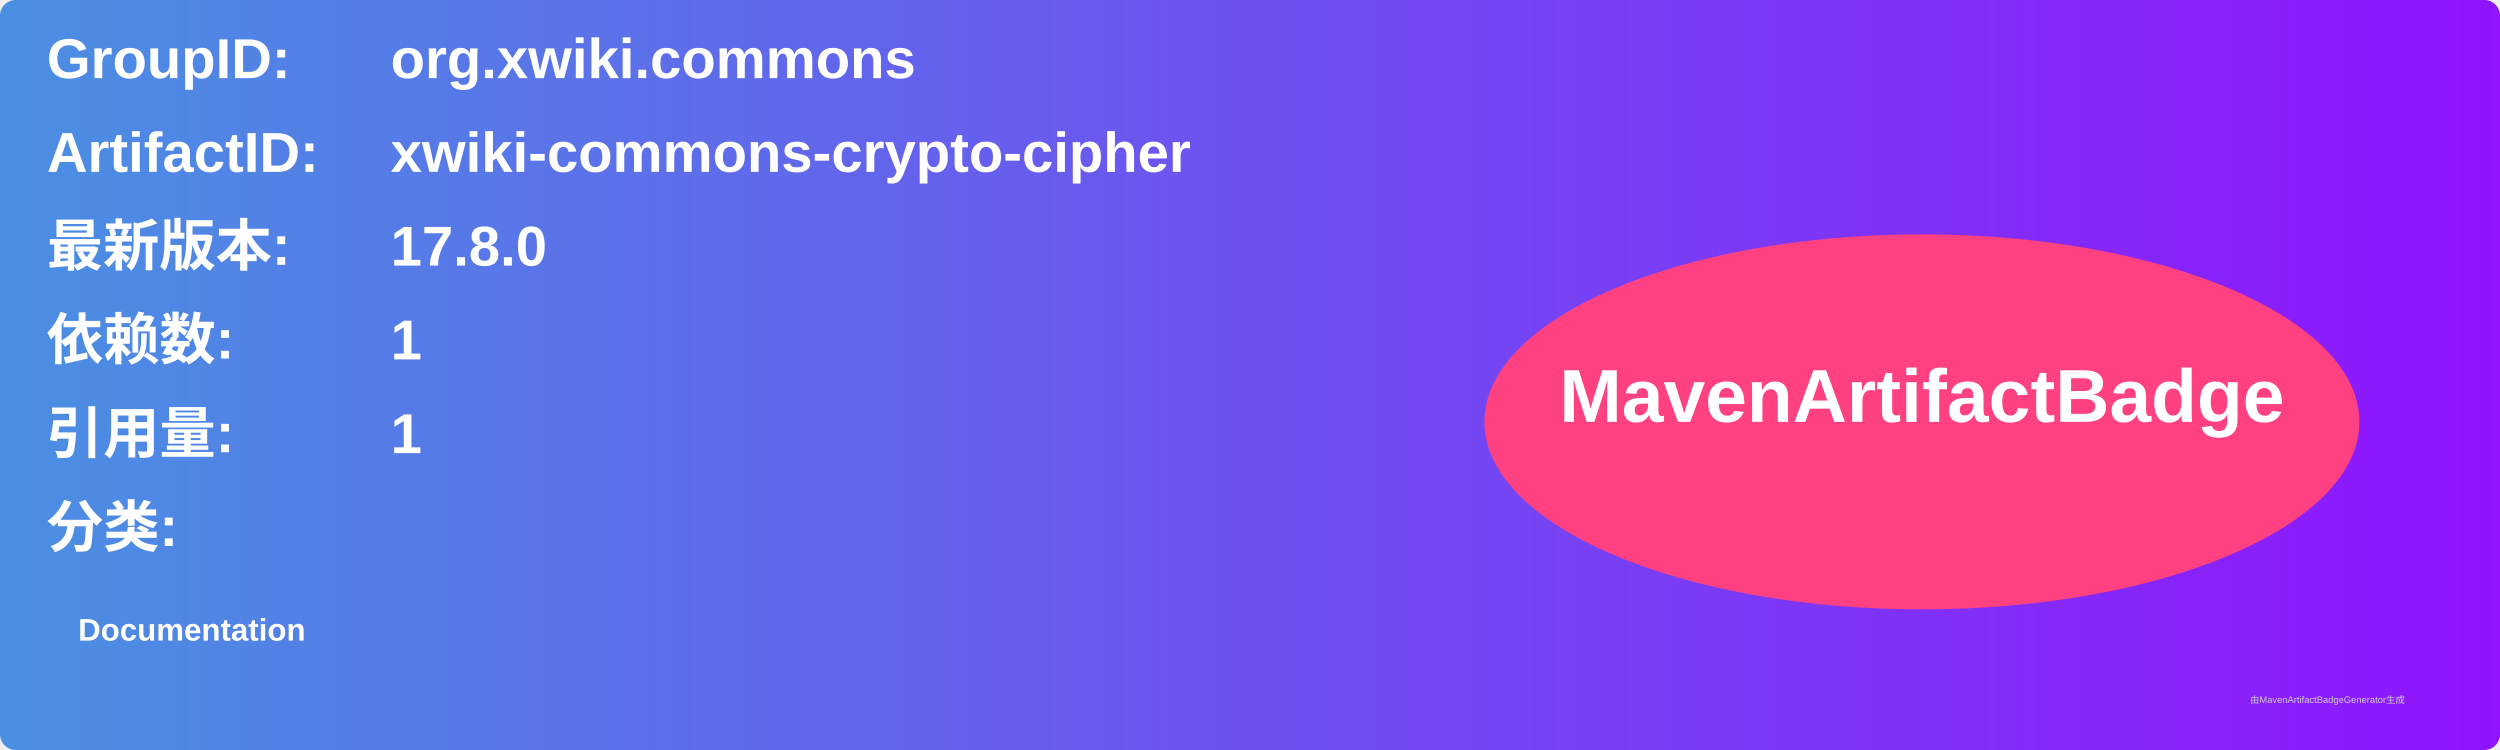
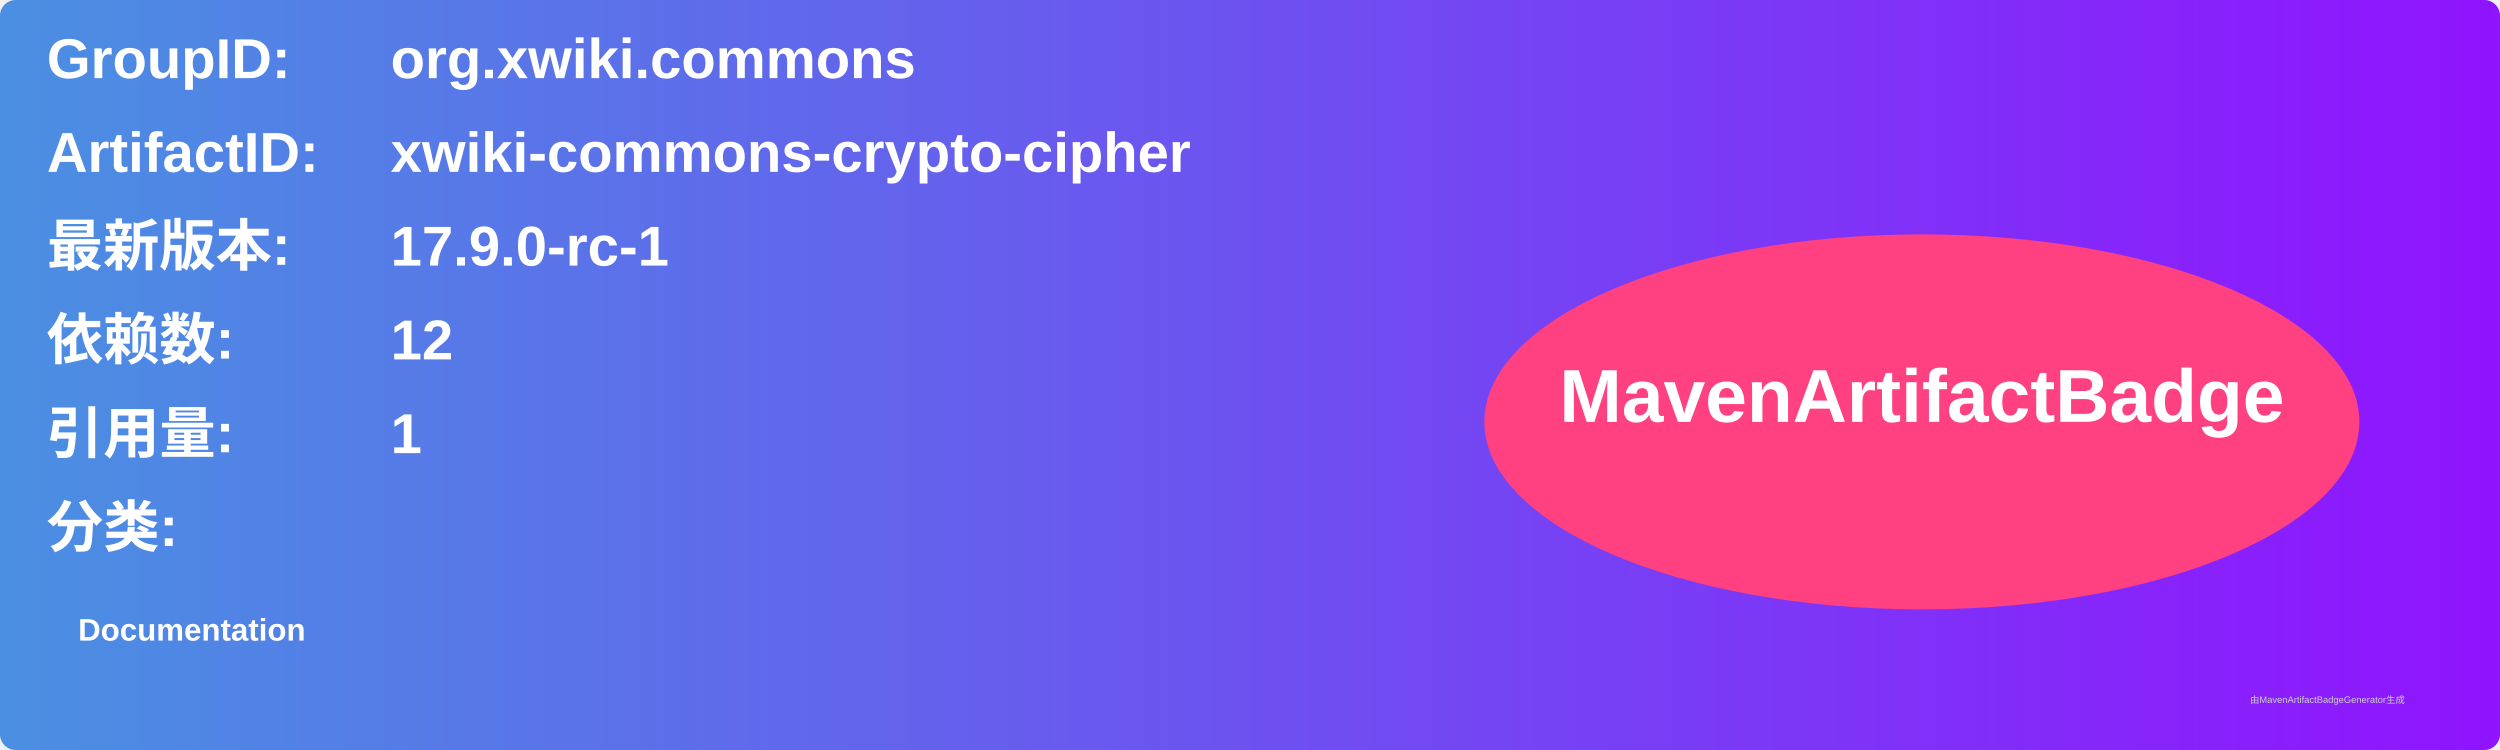
<svg xmlns="http://www.w3.org/2000/svg" width="800" height="240" viewBox="0 0 800 240">
  <linearGradient id="grad" x1="0%" y1="0%" x2="100%" y2="0%">
    <stop offset="0%" stop-color="#4a90e2" />
    <stop offset="100%" stop-color="#9013fe" />
  </linearGradient>
  <rect width="100%" height="100%" rx="5" ry="5" fill="url(#grad)" />
  <g transform="translate(15, 15)">
    <text x="0" y="10" font-family="Arial" font-size="18" fill="white" font-weight="bold" width="260">GroupID:</text>
    <text x="110" y="10" font-family="Arial" font-size="18" fill="white" font-weight="bold" width="460">org.xwiki.commons</text>
    <text x="0" y="40" font-family="Arial" font-size="18" fill="white" font-weight="bold" width="260">ArtifactID:</text>
    <text x="110" y="40" font-family="Arial" font-size="18" fill="white" font-weight="bold" width="460">xwiki-commons-crypto-cipher</text>
    <text x="0" y="70" font-family="Arial" font-size="18" fill="white" font-weight="bold">最新版本:</text>
    <text x="110" y="70" font-family="Arial" font-size="18" fill="white" font-weight="bold">
-       <tspan font-weight="bold">17.8.0</tspan>
+       <tspan font-weight="bold">17.9.0-rc-1</tspan>
    </text>
    <text x="0" y="100" font-family="Arial" font-size="18" fill="white" font-weight="bold">依赖数: </text>
    <text x="110" y="100" font-family="Arial" font-size="18" fill="white">
-       <tspan font-weight="bold">1</tspan>
+       <tspan font-weight="bold">12</tspan>
    </text>
    <text x="0" y="130" font-family="Arial" font-size="18" fill="white" font-weight="bold">引用量: </text>
    <text x="110" y="130" font-family="Arial" font-size="18" fill="white">
      <tspan font-weight="bold">1</tspan>
    </text>
    <text x="0" y="160" font-family="Arial" font-size="18" fill="white" font-weight="bold">分类:</text>
    <text x="10" y="190" font-family="Arial" font-size="10" fill="white">
      <tspan font-weight="bold">Documentation</tspan>
    </text>
    <ellipse cx="600" cy="120" rx="140" ry="60" fill="#ff4081" />
    <text x="600" y="120" text-anchor="middle" font-family="Arial" font-size="24" fill="white" font-weight="bold">MavenArtifactBadge</text>
  </g>
  <text x="720" y="225" font-family="Arial" font-size="3" fill="#d0d0d0">由MavenArtifactBadgeGenerator生成</text>
</svg>
